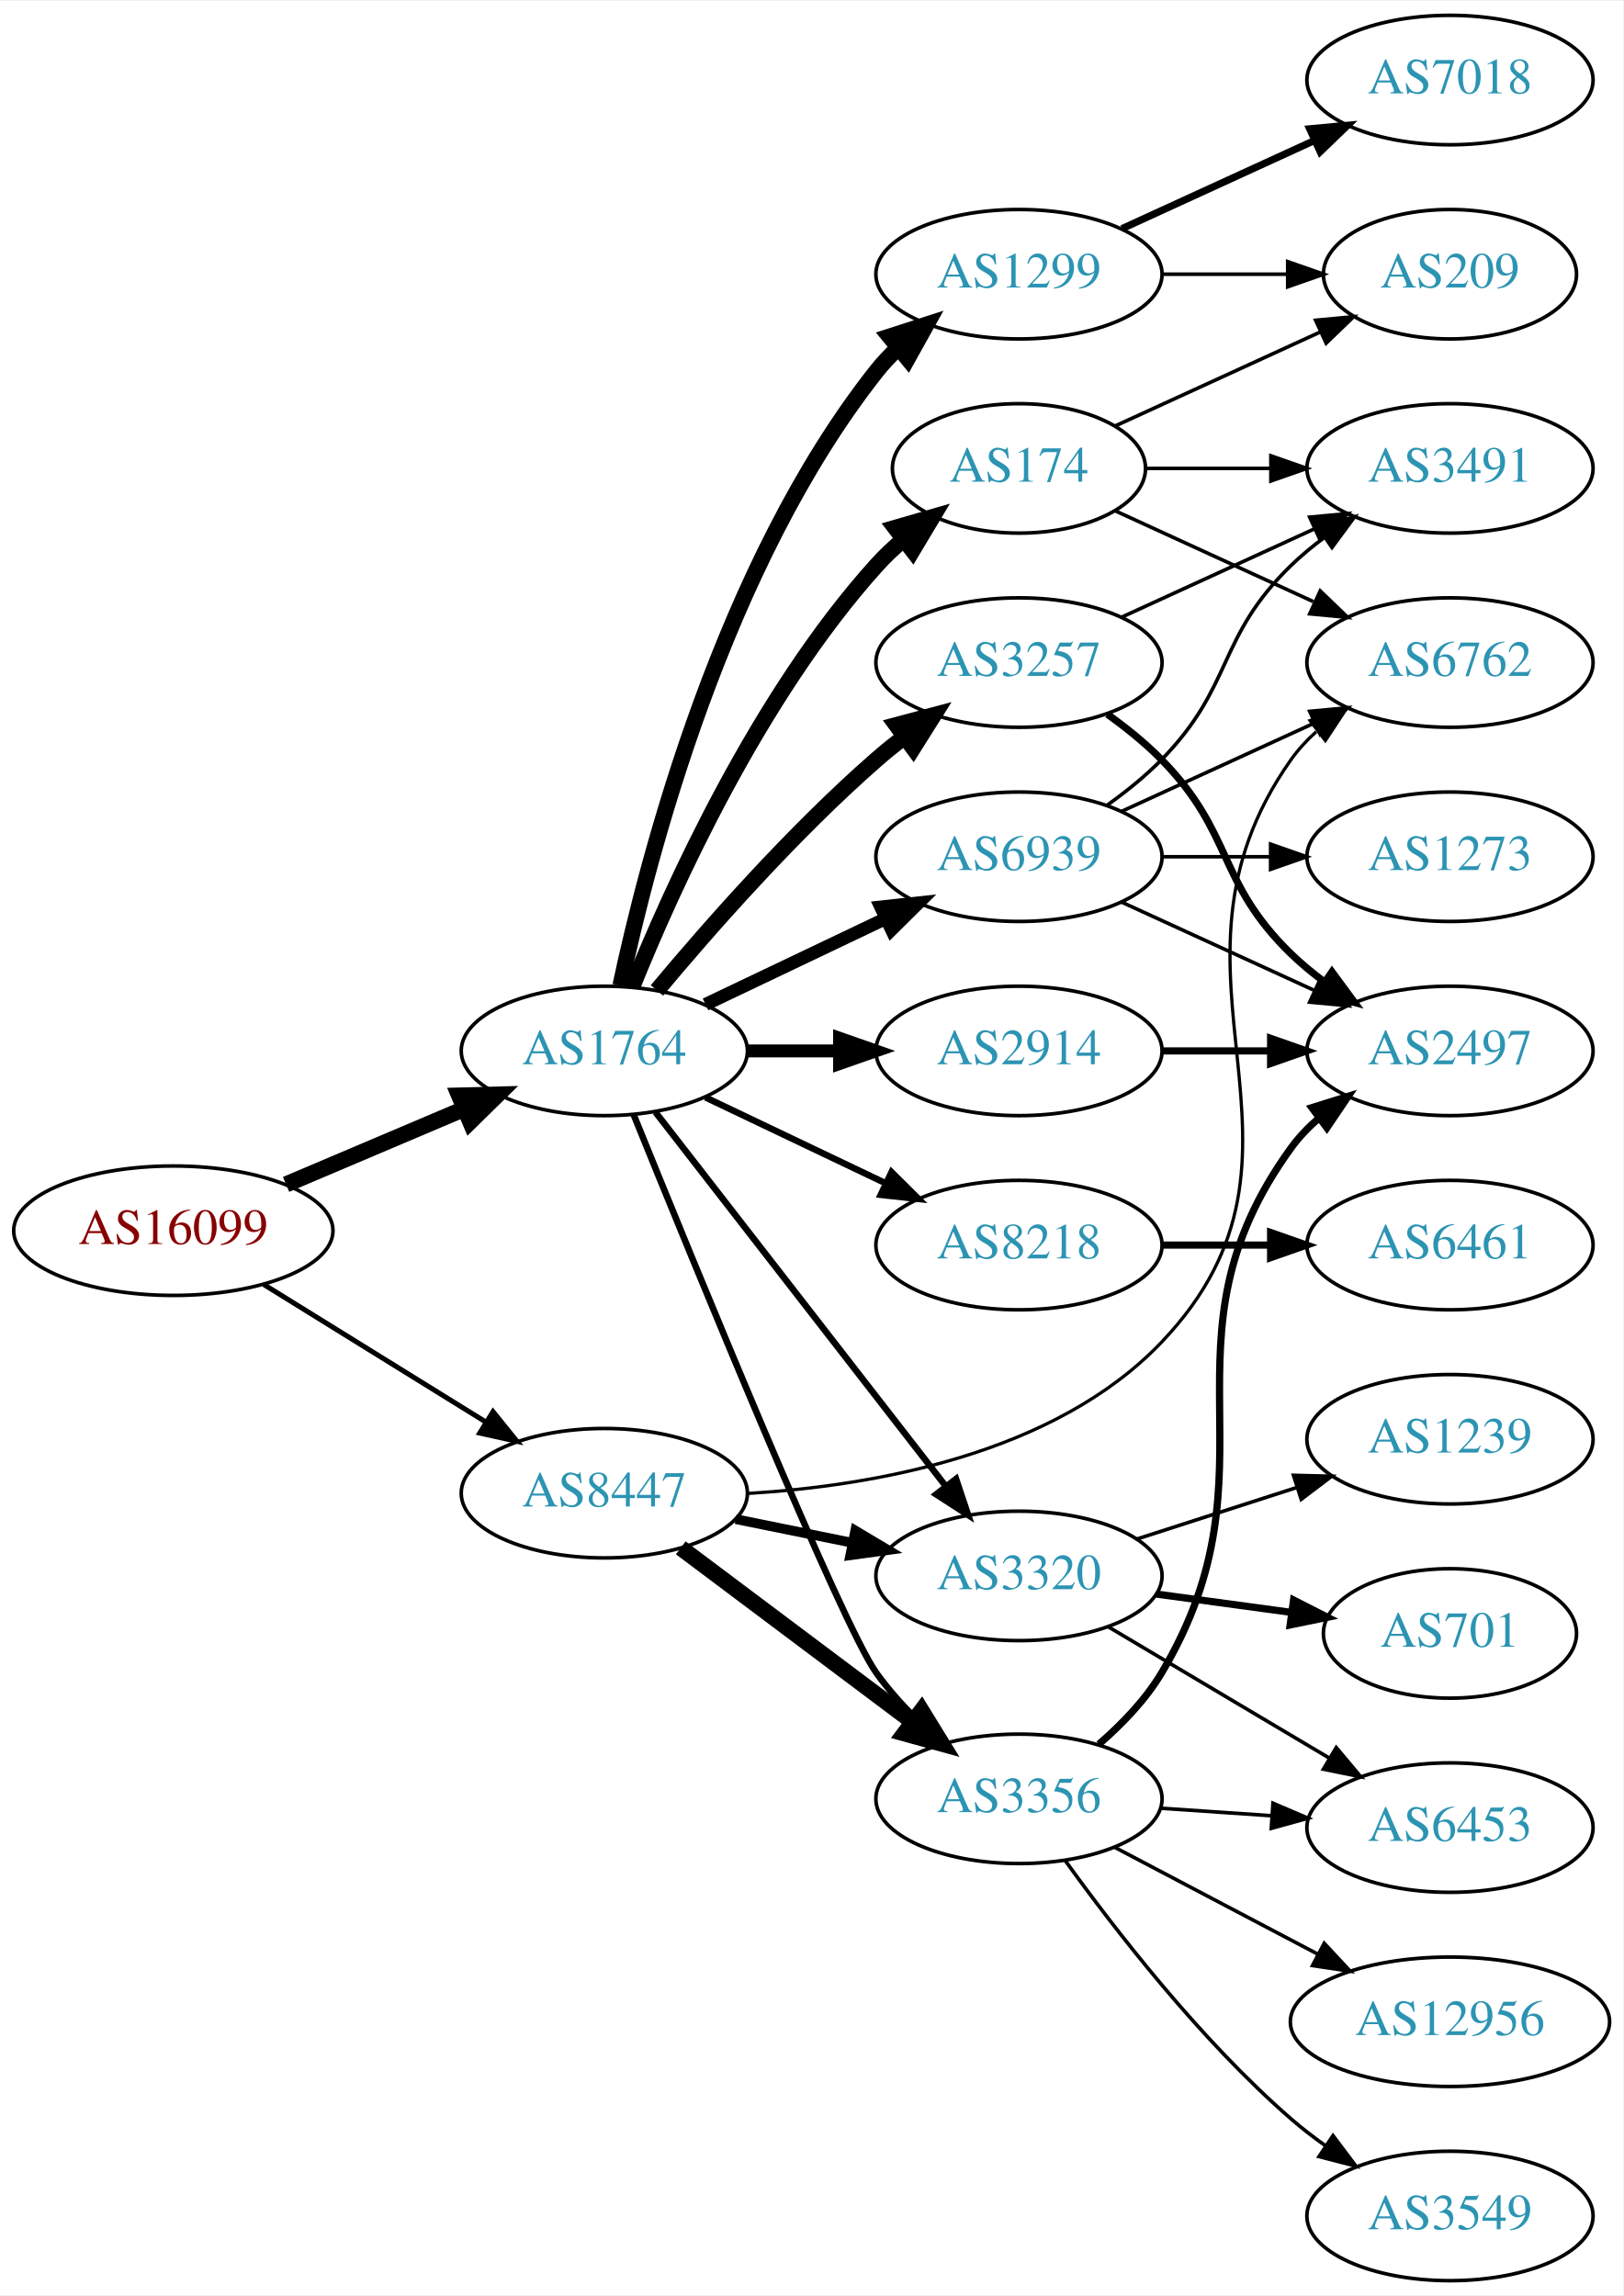
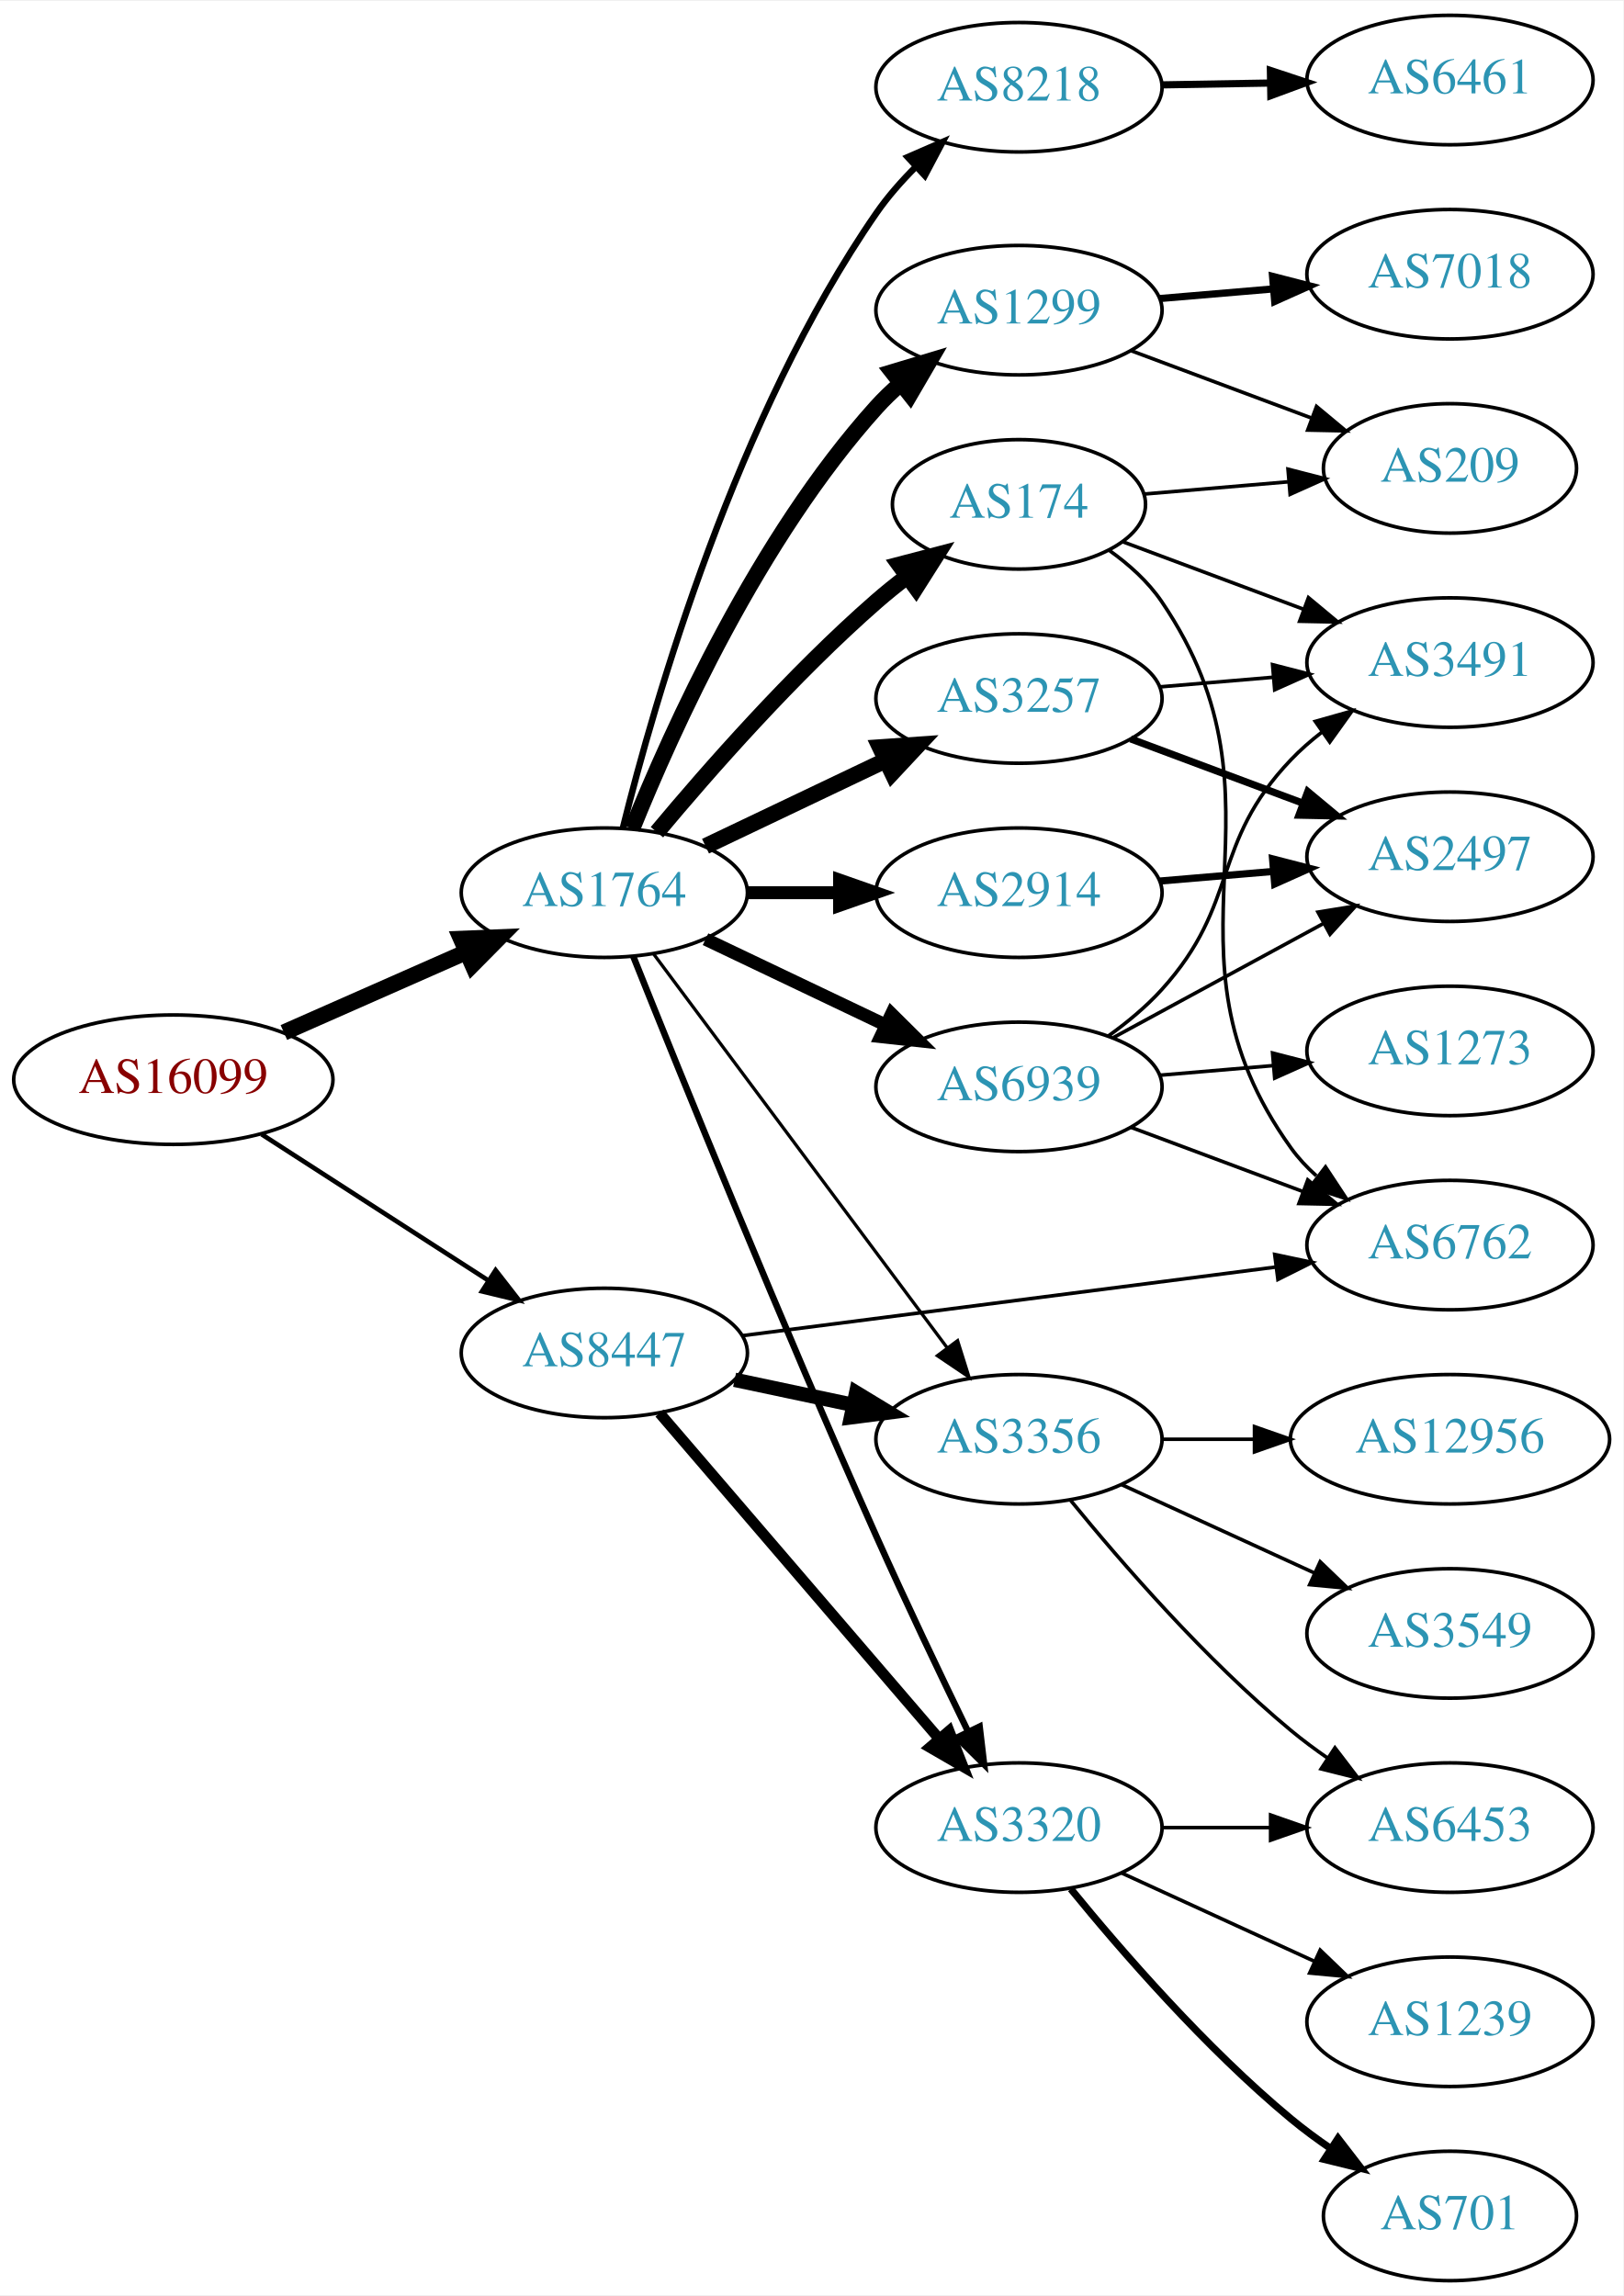
<svg xmlns="http://www.w3.org/2000/svg" xmlns:xlink="http://www.w3.org/1999/xlink" width="451pt" height="638pt" viewBox="0.00 0.00 451.37 638.00">
  <g id="graph0" class="graph" transform="scale(1 1) rotate(0) translate(4 634)">
    <polygon fill="white" stroke="none" points="-4,4 -4,-634 447.37,-634 447.37,4 -4,4" />
    <g id="node1" class="node">
      <g id="a_node1">
        <a xlink:href="/asn/16099" xlink:title="AS16099 ~ SOZVERS-NET [AT]">
-           <ellipse fill="#ffffff" stroke="black" cx="44.196" cy="-292" rx="44.393" ry="18" />
-           <text text-anchor="middle" x="44.196" y="-288.3" font-family="Times,serif" font-size="14.00" fill="#880000">AS16099</text>
+           <ellipse fill="#ffffff" stroke="black" cx="44.196" cy="-334" rx="44.393" ry="18" />
+           <text text-anchor="middle" x="44.196" y="-330.3" font-family="Times,serif" font-size="14.00" fill="#880000">AS16099</text>
        </a>
      </g>
    </g>
    <g id="node2" class="node">
      <g id="a_node2">
        <a xlink:href="/asn/1764" xlink:title="AS1764 ~ NEXTLAYER-AS [AT]">
-           <ellipse fill="#ffffff" stroke="black" cx="164.039" cy="-342" rx="39.794" ry="18" />
-           <text text-anchor="middle" x="164.039" y="-338.3" font-family="Times,serif" font-size="14.00" fill="#2c94b3">AS1764</text>
+           <ellipse fill="#ffffff" stroke="black" cx="164.039" cy="-386" rx="39.794" ry="18" />
+           <text text-anchor="middle" x="164.039" y="-382.3" font-family="Times,serif" font-size="14.00" fill="#2c94b3">AS1764</text>
        </a>
      </g>
    </g>
    <g id="edge1" class="edge">
-       <path fill="none" stroke="black" stroke-width="4.5" d="M75.543,-304.876C90.566,-311.25 108.857,-319.011 124.824,-325.786" />
-       <polygon fill="black" stroke="black" stroke-width="4.5" points="123.672,-329.574 134.416,-329.856 126.748,-322.325 123.672,-329.574" />
+       <path fill="none" stroke="black" stroke-width="4.5" d="M74.933,-347.122C90.322,-353.913 109.265,-362.271 125.637,-369.496" />
+       <polygon fill="black" stroke="black" stroke-width="4.5" points="124.196,-373.164 134.934,-373.598 127.375,-365.959 124.196,-373.164" />
    </g>
    <g id="node3" class="node">
      <g id="a_node3">
        <a xlink:href="/asn/8447" xlink:title="AS8447 ~ A1 Telekom Austria AG [AT]">
-           <ellipse fill="#ffffff" stroke="black" cx="164.039" cy="-219" rx="39.794" ry="18" />
-           <text text-anchor="middle" x="164.039" y="-215.3" font-family="Times,serif" font-size="14.00" fill="#2c94b3">AS8447</text>
+           <ellipse fill="#ffffff" stroke="black" cx="164.039" cy="-258" rx="39.794" ry="18" />
+           <text text-anchor="middle" x="164.039" y="-254.3" font-family="Times,serif" font-size="14.00" fill="#2c94b3">AS8447</text>
        </a>
      </g>
    </g>
    <g id="edge2" class="edge">
-       <path fill="none" stroke="black" stroke-width="1.397" d="M69.328,-277.051C87.196,-265.982 111.715,-250.794 131.191,-238.729" />
-       <polygon fill="black" stroke="black" stroke-width="1.397" points="133.085,-241.673 139.742,-233.431 129.398,-235.722 133.085,-241.673" />
+       <path fill="none" stroke="black" stroke-width="1.286" d="M68.76,-318.803C86.816,-307.158 111.903,-290.979 131.659,-278.238" />
+       <polygon fill="black" stroke="black" stroke-width="1.286" points="133.809,-281.016 140.316,-272.654 130.015,-275.133 133.809,-281.016" />
    </g>
    <g id="node4" class="node">
      <g id="a_node4">
-         <a xlink:href="/asn/1299" xlink:title="AS1299 ~ Telia Carrier [EU]">
-           <ellipse fill="#ffffff" stroke="black" cx="279.332" cy="-558" rx="39.794" ry="18" />
-           <text text-anchor="middle" x="279.332" y="-554.3" font-family="Times,serif" font-size="14.00" fill="#2c94b3">AS1299</text>
+         <a xlink:href="/asn/174" xlink:title="AS174 ~ Cogent Communications [US]">
+           <ellipse fill="#ffffff" stroke="black" cx="279.332" cy="-494" rx="35.194" ry="18" />
+           <text text-anchor="middle" x="279.332" y="-490.3" font-family="Times,serif" font-size="14.00" fill="#2c94b3">AS174</text>
        </a>
      </g>
    </g>
    <g id="edge3" class="edge">
-       <path fill="none" stroke="black" stroke-width="4.5" d="M168.529,-360.16C176.16,-396.03 197.152,-477.155 239.685,-531 241.493,-533.288 243.545,-535.462 245.74,-537.51" />
-       <polygon fill="black" stroke="black" stroke-width="4.5" points="243.373,-540.661 253.6,-543.966 248.372,-534.576 243.373,-540.661" />
+       <path fill="none" stroke="black" stroke-width="4.5" d="M178.669,-402.817C192.951,-419.929 216.498,-446.745 239.685,-467 242.355,-469.332 245.228,-471.648 248.158,-473.886" />
+       <polygon fill="black" stroke="black" stroke-width="4.5" points="246.051,-477.223 256.449,-479.939 250.694,-470.862 246.051,-477.223" />
    </g>
    <g id="node5" class="node">
      <g id="a_node5">
-         <a xlink:href="/asn/174" xlink:title="AS174 ~ Cogent Communications [US]">
-           <ellipse fill="#ffffff" stroke="black" cx="279.332" cy="-504" rx="35.194" ry="18" />
-           <text text-anchor="middle" x="279.332" y="-500.3" font-family="Times,serif" font-size="14.00" fill="#2c94b3">AS174</text>
+         <a xlink:href="/asn/2914" xlink:title="AS2914 ~ NTT America, Inc. [US]">
+           <ellipse fill="#ffffff" stroke="black" cx="279.332" cy="-386" rx="39.794" ry="18" />
+           <text text-anchor="middle" x="279.332" y="-382.3" font-family="Times,serif" font-size="14.00" fill="#2c94b3">AS2914</text>
        </a>
      </g>
    </g>
    <g id="edge4" class="edge">
-       <path fill="none" stroke="black" stroke-width="4.5" d="M171.786,-359.787C182.837,-387.243 206.891,-440.578 239.685,-477 242.001,-479.572 244.606,-482.03 247.341,-484.343" />
-       <polygon fill="black" stroke="black" stroke-width="4.5" points="244.94,-487.464 255.264,-490.448 249.746,-481.226 244.94,-487.464" />
+       <path fill="none" stroke="black" stroke-width="3.6" d="M203.711,-386C211.914,-386 220.678,-386 229.21,-386" />
+       <polygon fill="black" stroke="black" stroke-width="3.6" points="229.449,-389.5 239.449,-386 229.449,-382.5 229.449,-389.5" />
    </g>
    <g id="node6" class="node">
      <g id="a_node6">
-         <a xlink:href="/asn/3257" xlink:title="AS3257 ~ GTT [DE]">
-           <ellipse fill="#ffffff" stroke="black" cx="279.332" cy="-450" rx="39.794" ry="18" />
-           <text text-anchor="middle" x="279.332" y="-446.3" font-family="Times,serif" font-size="14.00" fill="#2c94b3">AS3257</text>
+         <a xlink:href="/asn/8218" xlink:title="AS8218 ~ legacy Neotelecoms [FR]">
+           <ellipse fill="#ffffff" stroke="black" cx="279.332" cy="-610" rx="39.794" ry="18" />
+           <text text-anchor="middle" x="279.332" y="-606.3" font-family="Times,serif" font-size="14.00" fill="#2c94b3">AS8218</text>
        </a>
      </g>
    </g>
    <g id="edge5" class="edge">
-       <path fill="none" stroke="black" stroke-width="4.5" d="M178.669,-358.817C192.951,-375.929 216.498,-402.745 239.685,-423 242.151,-425.154 244.789,-427.294 247.487,-429.372" />
-       <polygon fill="black" stroke="black" stroke-width="4.5" points="245.252,-432.616 255.641,-435.37 249.919,-426.273 245.252,-432.616" />
+       <path fill="none" stroke="black" stroke-width="1.8" d="M169.198,-403.986C177.948,-439.204 200.73,-518.727 239.685,-575 242.841,-579.559 246.699,-583.939 250.742,-587.967" />
+       <polygon fill="black" stroke="black" stroke-width="1.8" points="248.396,-590.564 258.109,-594.795 253.155,-585.43 248.396,-590.564" />
    </g>
    <g id="node7" class="node">
      <g id="a_node7">
-         <a xlink:href="/asn/2914" xlink:title="AS2914 ~ NTT America, Inc. [US]">
-           <ellipse fill="#ffffff" stroke="black" cx="279.332" cy="-342" rx="39.794" ry="18" />
-           <text text-anchor="middle" x="279.332" y="-338.3" font-family="Times,serif" font-size="14.00" fill="#2c94b3">AS2914</text>
+         <a xlink:href="/asn/3257" xlink:title="AS3257 ~ GTT [DE]">
+           <ellipse fill="#ffffff" stroke="black" cx="279.332" cy="-440" rx="39.794" ry="18" />
+           <text text-anchor="middle" x="279.332" y="-436.3" font-family="Times,serif" font-size="14.00" fill="#2c94b3">AS3257</text>
        </a>
      </g>
    </g>
    <g id="edge6" class="edge">
-       <path fill="none" stroke="black" stroke-width="3.6" d="M203.711,-342C211.914,-342 220.678,-342 229.21,-342" />
-       <polygon fill="black" stroke="black" stroke-width="3.6" points="229.449,-345.5 239.449,-342 229.449,-338.5 229.449,-345.5" />
+       <path fill="none" stroke="black" stroke-width="4.5" d="M192.175,-398.934C207.169,-406.081 225.99,-415.052 242.213,-422.785" />
+       <polygon fill="black" stroke="black" stroke-width="4.5" points="240.695,-426.423 251.417,-427.171 244.084,-419.314 240.695,-426.423" />
    </g>
    <g id="node8" class="node">
      <g id="a_node8">
-         <a xlink:href="/asn/8218" xlink:title="AS8218 ~ legacy Neotelecoms [FR]">
-           <ellipse fill="#ffffff" stroke="black" cx="279.332" cy="-288" rx="39.794" ry="18" />
-           <text text-anchor="middle" x="279.332" y="-284.3" font-family="Times,serif" font-size="14.00" fill="#2c94b3">AS8218</text>
+         <a xlink:href="/asn/1299" xlink:title="AS1299 ~ Telia Carrier [EU]">
+           <ellipse fill="#ffffff" stroke="black" cx="279.332" cy="-548" rx="39.794" ry="18" />
+           <text text-anchor="middle" x="279.332" y="-544.3" font-family="Times,serif" font-size="14.00" fill="#2c94b3">AS1299</text>
        </a>
      </g>
    </g>
    <g id="edge7" class="edge">
-       <path fill="none" stroke="black" stroke-width="1.8" d="M192.175,-329.066C207.169,-321.919 225.99,-312.948 242.213,-305.215" />
-       <polygon fill="black" stroke="black" stroke-width="1.8" points="243.895,-308.291 251.417,-300.829 240.884,-301.972 243.895,-308.291" />
+       <path fill="none" stroke="black" stroke-width="4.5" d="M171.786,-403.787C182.837,-431.243 206.891,-484.578 239.685,-521 241.688,-523.224 243.906,-525.363 246.239,-527.397" />
+       <polygon fill="black" stroke="black" stroke-width="4.5" points="244.166,-530.777 254.458,-533.873 249.04,-524.591 244.166,-530.777" />
    </g>
    <g id="node9" class="node">
      <g id="a_node9">
-         <a xlink:href="/asn/3320" xlink:title="AS3320 ~ DTAG [DE]">
-           <ellipse fill="#ffffff" stroke="black" cx="279.332" cy="-196" rx="39.794" ry="18" />
-           <text text-anchor="middle" x="279.332" y="-192.3" font-family="Times,serif" font-size="14.00" fill="#2c94b3">AS3320</text>
+         <a xlink:href="/asn/3356" xlink:title="AS3356 ~ Level 3 Parent, LLC [US]">
+           <ellipse fill="#ffffff" stroke="black" cx="279.332" cy="-234" rx="39.794" ry="18" />
+           <text text-anchor="middle" x="279.332" y="-230.3" font-family="Times,serif" font-size="14.00" fill="#2c94b3">AS3356</text>
        </a>
      </g>
    </g>
    <g id="edge8" class="edge">
-       <path fill="none" stroke="black" stroke-width="1.8" d="M178.257,-324.966C198.126,-299.361 235.81,-250.798 258.838,-221.121" />
-       <polygon fill="black" stroke="black" stroke-width="1.8" points="261.832,-222.971 265.198,-212.925 256.302,-218.68 261.832,-222.971" />
+       <path fill="none" stroke="black" stroke-width="0.9" d="M177.815,-368.859C197.703,-342.175 236.184,-290.548 259.334,-259.489" />
+       <polygon fill="black" stroke="black" stroke-width="0.9" points="262.259,-261.421 265.429,-251.311 256.646,-257.238 262.259,-261.421" />
    </g>
    <g id="node10" class="node">
      <g id="a_node10">
-         <a xlink:href="/asn/3356" xlink:title="AS3356 ~ Level 3 Parent, LLC [US]">
-           <ellipse fill="#ffffff" stroke="black" cx="279.332" cy="-134" rx="39.794" ry="18" />
-           <text text-anchor="middle" x="279.332" y="-130.3" font-family="Times,serif" font-size="14.00" fill="#2c94b3">AS3356</text>
+         <a xlink:href="/asn/6939" xlink:title="AS6939 ~ Hurricane Electric LLC [US]">
+           <ellipse fill="#ffffff" stroke="black" cx="279.332" cy="-332" rx="39.794" ry="18" />
+           <text text-anchor="middle" x="279.332" y="-328.3" font-family="Times,serif" font-size="14.00" fill="#2c94b3">AS6939</text>
        </a>
      </g>
    </g>
    <g id="edge9" class="edge">
-       <path fill="none" stroke="black" stroke-width="1.8" d="M172.194,-324.256C188.95,-282.876 230.048,-182.467 239.685,-169 242.912,-164.491 246.806,-160.136 250.865,-156.12" />
-       <polygon fill="black" stroke="black" stroke-width="1.8" points="253.277,-158.657 258.239,-149.296 248.522,-153.519 253.277,-158.657" />
+       <path fill="none" stroke="black" stroke-width="3.6" d="M192.175,-373.066C207.169,-365.919 225.99,-356.948 242.213,-349.215" />
+       <polygon fill="black" stroke="black" stroke-width="3.6" points="243.895,-352.291 251.417,-344.829 240.884,-345.972 243.895,-352.291" />
    </g>
    <g id="node11" class="node">
      <g id="a_node11">
-         <a xlink:href="/asn/6939" xlink:title="AS6939 ~ Hurricane Electric LLC [US]">
-           <ellipse fill="#ffffff" stroke="black" cx="279.332" cy="-396" rx="39.794" ry="18" />
-           <text text-anchor="middle" x="279.332" y="-392.3" font-family="Times,serif" font-size="14.00" fill="#2c94b3">AS6939</text>
+         <a xlink:href="/asn/3320" xlink:title="AS3320 ~ DTAG [DE]">
+           <ellipse fill="#ffffff" stroke="black" cx="279.332" cy="-126" rx="39.794" ry="18" />
+           <text text-anchor="middle" x="279.332" y="-122.3" font-family="Times,serif" font-size="14.00" fill="#2c94b3">AS3320</text>
        </a>
      </g>
    </g>
    <g id="edge10" class="edge">
-       <path fill="none" stroke="black" stroke-width="3.6" d="M192.175,-354.934C207.169,-362.081 225.99,-371.052 242.213,-378.785" />
-       <polygon fill="black" stroke="black" stroke-width="3.6" points="240.884,-382.028 251.417,-383.171 243.895,-375.709 240.884,-382.028" />
+       <path fill="none" stroke="black" stroke-width="1.8" d="M172.06,-368.344C184.962,-336.089 213.523,-265.564 239.685,-207 247.843,-188.739 257.536,-168.427 265.174,-152.711" />
+       <polygon fill="black" stroke="black" stroke-width="1.8" points="268.39,-154.101 269.632,-143.579 262.099,-151.03 268.39,-154.101" />
+     </g>
+     <g id="edge20" class="edge">
+       <path fill="none" stroke="black" stroke-width="4" d="M200.264,-250.538C210.708,-248.325 222.291,-245.872 233.268,-243.546" />
+       <polygon fill="black" stroke="black" stroke-width="4" points="234.07,-246.954 243.128,-241.458 232.62,-240.106 234.07,-246.954" />
    </g>
    <g id="edge21" class="edge">
-       <path fill="none" stroke="black" stroke-width="2.7" d="M200.574,-211.786C210.803,-209.709 222.104,-207.415 232.846,-205.234" />
-       <polygon fill="black" stroke="black" stroke-width="2.7" points="233.818,-208.608 242.922,-203.189 232.425,-201.748 233.818,-208.608" />
-     </g>
-     <g id="edge20" class="edge">
-       <path fill="none" stroke="black" stroke-width="4.5" d="M185.293,-203.804C203.226,-190.35 229.596,-170.565 249.687,-155.491" />
-       <polygon fill="black" stroke="black" stroke-width="4.5" points="252.235,-158.502 257.87,-149.351 247.508,-152.203 252.235,-158.502" />
+       <path fill="none" stroke="black" stroke-width="3" d="M179.387,-241.282C199.029,-218.397 234.433,-177.147 257.135,-150.696" />
+       <polygon fill="black" stroke="black" stroke-width="3" points="259.885,-152.867 263.742,-142.999 254.573,-148.308 259.885,-152.867" />
+     </g>
+     <g id="node17" class="node">
+       <g id="a_node17">
+         <a xlink:href="/asn/6762" xlink:title="AS6762 ~ TELECOM ITALIA SPARKLE S.p.A. [IT]">
+           <ellipse fill="#ffffff" stroke="black" cx="399.174" cy="-288" rx="39.794" ry="18" />
+           <text text-anchor="middle" x="399.174" y="-284.3" font-family="Times,serif" font-size="14.00" fill="#2c94b3">AS6762</text>
+         </a>
+       </g>
+     </g>
+     <g id="edge22" class="edge">
+       <path fill="none" stroke="black" d="M202.496,-262.82C242.773,-268.003 306.907,-276.256 350.694,-281.89" />
+       <polygon fill="black" stroke="black" points="350.445,-285.387 360.81,-283.192 351.338,-278.444 350.445,-285.387" />
    </g>
    <g id="node14" class="node">
      <g id="a_node14">
-         <a xlink:href="/asn/6762" xlink:title="AS6762 ~ TELECOM ITALIA SPARKLE S.p.A. [IT]">
+         <a xlink:href="/asn/3491" xlink:title="AS3491 ~ PCCW Global, Inc. [US]">
          <ellipse fill="#ffffff" stroke="black" cx="399.174" cy="-450" rx="39.794" ry="18" />
-           <text text-anchor="middle" x="399.174" y="-446.3" font-family="Times,serif" font-size="14.00" fill="#2c94b3">AS6762</text>
-         </a>
-       </g>
-     </g>
-     <g id="edge22" class="edge">
-       <path fill="none" stroke="black" stroke-width="0.9" d="M203.842,-218.921C238.841,-221.024 289.253,-229.822 318.978,-261 369.874,-314.382 312.399,-362.775 354.978,-423 356.969,-425.816 359.356,-428.401 361.972,-430.76" />
-       <polygon fill="black" stroke="black" stroke-width="0.9" points="360.271,-433.865 370.34,-437.162 364.525,-428.306 360.271,-433.865" />
+           <text text-anchor="middle" x="399.174" y="-446.3" font-family="Times,serif" font-size="14.00" fill="#2c94b3">AS3491</text>
+         </a>
+       </g>
+     </g>
+     <g id="edge17" class="edge">
+       <path fill="none" stroke="black" d="M308.259,-483.573C323.279,-477.964 342.056,-470.953 358.561,-464.791" />
+       <polygon fill="black" stroke="black" points="359.826,-468.054 367.97,-461.278 357.378,-461.497 359.826,-468.054" />
+     </g>
+     <g id="node16" class="node">
+       <g id="a_node16">
+         <a xlink:href="/asn/209" xlink:title="AS209 ~ CenturyLink Communications, LLC [US]">
+           <ellipse fill="#ffffff" stroke="black" cx="399.174" cy="-504" rx="35.194" ry="18" />
+           <text text-anchor="middle" x="399.174" y="-500.3" font-family="Times,serif" font-size="14.00" fill="#2c94b3">AS209</text>
+         </a>
+       </g>
+     </g>
+     <g id="edge18" class="edge">
+       <path fill="none" stroke="black" d="M314.101,-496.866C326.551,-497.922 340.846,-499.135 354.075,-500.258" />
+       <polygon fill="black" stroke="black" points="354.14,-503.776 364.4,-501.134 354.732,-496.801 354.14,-503.776" />
+     </g>
+     <g id="edge19" class="edge">
+       <path fill="none" stroke="black" d="M304.396,-481.23C309.886,-477.317 315.206,-472.551 318.978,-467 357.993,-409.575 314.507,-371.408 354.978,-315 356.989,-312.198 359.389,-309.622 362.014,-307.27" />
+       <polygon fill="black" stroke="black" points="364.567,-309.725 370.397,-300.879 360.323,-304.159 364.567,-309.725" />
+     </g>
+     <g id="node12" class="node">
+       <g id="a_node12">
+         <a xlink:href="/asn/2497" xlink:title="AS2497 ~ Internet Initiative Japan Inc. [JP]">
+           <ellipse fill="#ffffff" stroke="black" cx="399.174" cy="-396" rx="39.794" ry="18" />
+           <text text-anchor="middle" x="399.174" y="-392.3" font-family="Times,serif" font-size="14.00" fill="#2c94b3">AS2497</text>
+         </a>
+       </g>
+     </g>
+     <g id="edge11" class="edge">
+       <path fill="none" stroke="black" stroke-width="2" d="M318.592,-389.247C328.572,-390.094 339.457,-391.017 349.883,-391.902" />
+       <polygon fill="black" stroke="black" stroke-width="2" points="349.846,-395.411 360.106,-392.77 350.438,-388.436 349.846,-395.411" />
    </g>
    <g id="node13" class="node">
      <g id="a_node13">
-         <a xlink:href="/asn/209" xlink:title="AS209 ~ CenturyLink Communications, LLC [US]">
-           <ellipse fill="#ffffff" stroke="black" cx="399.174" cy="-558" rx="35.194" ry="18" />
-           <text text-anchor="middle" x="399.174" y="-554.3" font-family="Times,serif" font-size="14.00" fill="#2c94b3">AS209</text>
-         </a>
-       </g>
-     </g>
-     <g id="edge16" class="edge">
-       <path fill="none" stroke="black" d="M319.244,-558C330.331,-558 342.491,-558 353.873,-558" />
-       <polygon fill="black" stroke="black" points="354.055,-561.5 364.055,-558 354.055,-554.5 354.055,-561.5" />
-     </g>
-     <g id="node16" class="node">
-       <g id="a_node16">
-         <a xlink:href="/asn/7018" xlink:title="AS7018 ~ AT&amp;T Services, Inc. [US]">
+         <a xlink:href="/asn/6461" xlink:title="AS6461 ~ Zayo Bandwidth [US]">
          <ellipse fill="#ffffff" stroke="black" cx="399.174" cy="-612" rx="39.794" ry="18" />
-           <text text-anchor="middle" x="399.174" y="-608.3" font-family="Times,serif" font-size="14.00" fill="#2c94b3">AS7018</text>
-         </a>
-       </g>
-     </g>
-     <g id="edge15" class="edge">
-       <path fill="none" stroke="black" stroke-width="2" d="M307.96,-570.661C323.917,-577.973 344.188,-587.261 361.471,-595.181" />
-       <polygon fill="black" stroke="black" stroke-width="2" points="360.169,-598.435 370.718,-599.419 363.085,-592.071 360.169,-598.435" />
-     </g>
-     <g id="node12" class="node">
-       <g id="a_node12">
-         <a xlink:href="/asn/3491" xlink:title="AS3491 ~ PCCW Global, Inc. [US]">
-           <ellipse fill="#ffffff" stroke="black" cx="399.174" cy="-504" rx="39.794" ry="18" />
-           <text text-anchor="middle" x="399.174" y="-500.3" font-family="Times,serif" font-size="14.00" fill="#2c94b3">AS3491</text>
-         </a>
-       </g>
-     </g>
-     <g id="edge11" class="edge">
-       <path fill="none" stroke="black" d="M314.733,-504C325.557,-504 337.725,-504 349.352,-504" />
-       <polygon fill="black" stroke="black" points="349.383,-507.5 359.383,-504 349.383,-500.5 349.383,-507.5" />
+           <text text-anchor="middle" x="399.174" y="-608.3" font-family="Times,serif" font-size="14.00" fill="#2c94b3">AS6461</text>
+         </a>
+       </g>
    </g>
    <g id="edge12" class="edge">
-       <path fill="none" stroke="black" d="M306.193,-515.851C322.924,-523.518 344.914,-533.594 363.198,-541.972" />
-       <polygon fill="black" stroke="black" points="361.824,-545.193 372.373,-546.177 364.741,-538.829 361.824,-545.193" />
+       <path fill="none" stroke="black" stroke-width="2" d="M319.244,-610.66C328.798,-610.823 339.147,-610.998 349.11,-611.167" />
+       <polygon fill="black" stroke="black" stroke-width="2" points="349.244,-614.67 359.302,-611.34 349.363,-607.671 349.244,-614.67" />
    </g>
    <g id="edge13" class="edge">
-       <path fill="none" stroke="black" d="M306.193,-492.149C322.313,-484.762 343.316,-475.138 361.181,-466.952" />
-       <polygon fill="black" stroke="black" points="363.099,-469.923 370.732,-462.575 360.183,-463.559 363.099,-469.923" />
-     </g>
-     <g id="edge17" class="edge">
-       <path fill="none" stroke="black" d="M307.96,-462.661C323.917,-469.973 344.188,-479.261 361.471,-487.181" />
-       <polygon fill="black" stroke="black" points="360.169,-490.435 370.718,-491.419 363.085,-484.071 360.169,-490.435" />
+       <path fill="none" stroke="black" stroke-width="2" d="M310.373,-428.783C324.943,-423.343 342.642,-416.735 358.322,-410.88" />
+       <polygon fill="black" stroke="black" stroke-width="2" points="359.634,-414.126 367.778,-407.349 357.185,-407.569 359.634,-414.126" />
+     </g>
+     <g id="edge14" class="edge">
+       <path fill="none" stroke="black" d="M318.592,-443.247C328.572,-444.094 339.457,-445.017 349.883,-445.902" />
+       <polygon fill="black" stroke="black" points="349.846,-449.411 360.106,-446.77 350.438,-442.436 349.846,-449.411" />
    </g>
    <g id="node15" class="node">
      <g id="a_node15">
-         <a xlink:href="/asn/2497" xlink:title="AS2497 ~ Internet Initiative Japan Inc. [JP]">
-           <ellipse fill="#ffffff" stroke="black" cx="399.174" cy="-342" rx="39.794" ry="18" />
-           <text text-anchor="middle" x="399.174" y="-338.3" font-family="Times,serif" font-size="14.00" fill="#2c94b3">AS2497</text>
-         </a>
-       </g>
-     </g>
-     <g id="edge18" class="edge">
-       <path fill="none" stroke="black" stroke-width="2" d="M303.926,-435.611C309.182,-431.852 314.513,-427.563 318.978,-423 339.151,-402.383 334.285,-389.094 354.978,-369 357.823,-366.237 360.997,-363.614 364.297,-361.166" />
-       <polygon fill="black" stroke="black" stroke-width="2" points="366.363,-363.994 372.645,-355.462 362.414,-358.214 366.363,-363.994" />
-     </g>
-     <g id="edge14" class="edge">
-       <path fill="none" stroke="black" stroke-width="2" d="M319.244,-342C328.798,-342 339.147,-342 349.11,-342" />
-       <polygon fill="black" stroke="black" stroke-width="2" points="349.302,-345.5 359.302,-342 349.302,-338.5 349.302,-345.5" />
-     </g>
-     <g id="node17" class="node">
-       <g id="a_node17">
-         <a xlink:href="/asn/6461" xlink:title="AS6461 ~ Zayo Bandwidth [US]">
-           <ellipse fill="#ffffff" stroke="black" cx="399.174" cy="-288" rx="39.794" ry="18" />
-           <text text-anchor="middle" x="399.174" y="-284.3" font-family="Times,serif" font-size="14.00" fill="#2c94b3">AS6461</text>
-         </a>
-       </g>
-     </g>
-     <g id="edge19" class="edge">
-       <path fill="none" stroke="black" stroke-width="2" d="M319.244,-288C328.798,-288 339.147,-288 349.11,-288" />
-       <polygon fill="black" stroke="black" stroke-width="2" points="349.302,-291.5 359.302,-288 349.302,-284.5 349.302,-291.5" />
+         <a xlink:href="/asn/7018" xlink:title="AS7018 ~ AT&amp;T Services, Inc. [US]">
+           <ellipse fill="#ffffff" stroke="black" cx="399.174" cy="-558" rx="39.794" ry="18" />
+           <text text-anchor="middle" x="399.174" y="-554.3" font-family="Times,serif" font-size="14.00" fill="#2c94b3">AS7018</text>
+         </a>
+       </g>
+     </g>
+     <g id="edge15" class="edge">
+       <path fill="none" stroke="black" stroke-width="2" d="M318.592,-551.247C328.572,-552.094 339.457,-553.017 349.883,-553.902" />
+       <polygon fill="black" stroke="black" stroke-width="2" points="349.846,-557.411 360.106,-554.77 350.438,-550.436 349.846,-557.411" />
+     </g>
+     <g id="edge16" class="edge">
+       <path fill="none" stroke="black" d="M310.373,-536.783C325.62,-531.09 344.295,-524.117 360.496,-518.068" />
+       <polygon fill="black" stroke="black" points="362.067,-521.218 370.211,-514.441 359.618,-514.66 362.067,-521.218" />
    </g>
    <g id="node18" class="node">
      <g id="a_node18">
-         <a xlink:href="/asn/1239" xlink:title="AS1239 ~ Sprint [US]">
-           <ellipse fill="#ffffff" stroke="black" cx="399.174" cy="-234" rx="39.794" ry="18" />
-           <text text-anchor="middle" x="399.174" y="-230.3" font-family="Times,serif" font-size="14.00" fill="#2c94b3">AS1239</text>
-         </a>
-       </g>
-     </g>
-     <g id="edge23" class="edge">
-       <path fill="none" stroke="black" d="M312.221,-206.283C325.846,-210.677 341.932,-215.864 356.481,-220.555" />
-       <polygon fill="black" stroke="black" points="355.667,-223.97 366.259,-223.708 357.816,-217.308 355.667,-223.97" />
-     </g>
-     <g id="node19" class="node">
-       <g id="a_node19">
-         <a xlink:href="/asn/701" xlink:title="AS701 ~ UUNET [US]">
-           <ellipse fill="#ffffff" stroke="black" cx="399.174" cy="-180" rx="35.194" ry="18" />
-           <text text-anchor="middle" x="399.174" y="-176.3" font-family="Times,serif" font-size="14.00" fill="#2c94b3">AS701</text>
-         </a>
-       </g>
-     </g>
-     <g id="edge24" class="edge">
-       <path fill="none" stroke="black" stroke-width="2" d="M317.618,-190.938C329.523,-189.321 342.798,-187.519 355.081,-185.851" />
-       <polygon fill="black" stroke="black" stroke-width="2" points="355.675,-189.302 365.113,-184.489 354.733,-182.366 355.675,-189.302" />
-     </g>
-     <g id="node20" class="node">
-       <g id="a_node20">
        <a xlink:href="/asn/6453" xlink:title="AS6453 ~ TATA COMMUNICATIONS (AMERICA) INC [US]">
          <ellipse fill="#ffffff" stroke="black" cx="399.174" cy="-126" rx="39.794" ry="18" />
          <text text-anchor="middle" x="399.174" y="-122.3" font-family="Times,serif" font-size="14.00" fill="#2c94b3">AS6453</text>
        </a>
      </g>
    </g>
+     <g id="edge23" class="edge">
+       <path fill="none" stroke="black" d="M293.751,-216.935C307.865,-199.625 331.28,-172.655 354.978,-153 358.194,-150.332 361.695,-147.73 365.265,-145.259" />
+       <polygon fill="black" stroke="black" points="367.189,-148.183 373.622,-139.764 363.343,-142.334 367.189,-148.183" />
+     </g>
+     <g id="node19" class="node">
+       <g id="a_node19">
+         <a xlink:href="/asn/12956" xlink:title="AS12956 ~ TELXIUS [ES]">
+           <ellipse fill="#ffffff" stroke="black" cx="399.174" cy="-234" rx="44.393" ry="18" />
+           <text text-anchor="middle" x="399.174" y="-230.3" font-family="Times,serif" font-size="14.00" fill="#2c94b3">AS12956</text>
+         </a>
+       </g>
+     </g>
+     <g id="edge24" class="edge">
+       <path fill="none" stroke="black" d="M319.244,-234C327.347,-234 336.022,-234 344.548,-234" />
+       <polygon fill="black" stroke="black" points="344.826,-237.5 354.826,-234 344.826,-230.5 344.826,-237.5" />
+     </g>
+     <g id="node20" class="node">
+       <g id="a_node20">
+         <a xlink:href="/asn/3549" xlink:title="AS3549 ~ Level 3 Parent, LLC [US]">
+           <ellipse fill="#ffffff" stroke="black" cx="399.174" cy="-180" rx="39.794" ry="18" />
+           <text text-anchor="middle" x="399.174" y="-176.3" font-family="Times,serif" font-size="14.00" fill="#2c94b3">AS3549</text>
+         </a>
+       </g>
+     </g>
    <g id="edge25" class="edge">
-       <path fill="none" stroke="black" d="M304.179,-181.834C321.829,-171.35 346.08,-156.944 365.529,-145.392" />
-       <polygon fill="black" stroke="black" points="367.552,-148.261 374.362,-140.144 363.977,-142.242 367.552,-148.261" />
-     </g>
-     <g id="edge28" class="edge">
-       <path fill="none" stroke="black" stroke-width="2" d="M301.529,-149.182C307.974,-154.752 314.523,-161.539 318.978,-169 353.242,-226.381 315.769,-260.878 354.978,-315 357.183,-318.044 359.847,-320.821 362.756,-323.337" />
-       <polygon fill="black" stroke="black" stroke-width="2" points="360.771,-326.222 370.882,-329.386 364.951,-320.608 360.771,-326.222" />
-     </g>
-     <g id="edge27" class="edge">
-       <path fill="none" stroke="black" d="M318.592,-131.403C328.471,-130.732 339.237,-130.001 349.567,-129.3" />
-       <polygon fill="black" stroke="black" points="349.963,-132.781 359.703,-128.612 349.489,-125.797 349.963,-132.781" />
-     </g>
-     <g id="node21" class="node">
-       <g id="a_node21">
-         <a xlink:href="/asn/12956" xlink:title="AS12956 ~ TELXIUS [ES]">
-           <ellipse fill="#ffffff" stroke="black" cx="399.174" cy="-72" rx="44.393" ry="18" />
-           <text text-anchor="middle" x="399.174" y="-68.3" font-family="Times,serif" font-size="14.00" fill="#2c94b3">AS12956</text>
-         </a>
-       </g>
-     </g>
-     <g id="edge26" class="edge">
-       <path fill="none" stroke="black" d="M305.902,-120.547C322.464,-111.833 344.267,-100.362 362.521,-90.758" />
-       <polygon fill="black" stroke="black" points="364.207,-93.826 371.427,-86.072 360.947,-87.631 364.207,-93.826" />
-     </g>
-     <g id="node22" class="node">
-       <g id="a_node22">
-         <a xlink:href="/asn/3549" xlink:title="AS3549 ~ Level 3 Parent, LLC [US]">
-           <ellipse fill="#ffffff" stroke="black" cx="399.174" cy="-18" rx="39.794" ry="18" />
-           <text text-anchor="middle" x="399.174" y="-14.3" font-family="Times,serif" font-size="14.00" fill="#2c94b3">AS3549</text>
-         </a>
-       </g>
+       <path fill="none" stroke="black" d="M307.96,-221.339C323.917,-214.027 344.188,-204.739 361.471,-196.819" />
+       <polygon fill="black" stroke="black" points="363.085,-199.929 370.718,-192.581 360.169,-193.565 363.085,-199.929" />
    </g>
    <g id="edge29" class="edge">
-       <path fill="none" stroke="black" d="M292.156,-116.879C305.83,-97.868 329.717,-66.967 354.978,-45 357.971,-42.398 361.24,-39.879 364.598,-37.493" />
-       <polygon fill="black" stroke="black" points="366.647,-40.334 373.019,-31.869 362.759,-34.513 366.647,-40.334" />
+       <path fill="none" stroke="black" d="M305.612,-345.73C322.699,-355.009 345.462,-367.372 364.138,-377.515" />
+       <polygon fill="black" stroke="black" points="362.478,-380.596 372.936,-382.293 365.819,-374.445 362.478,-380.596" />
+     </g>
+     <g id="edge32" class="edge">
+       <path fill="none" stroke="black" d="M304.18,-346.149C309.426,-349.918 314.689,-354.271 318.978,-359 340.904,-383.173 332.441,-399.396 354.978,-423 357.574,-425.718 360.498,-428.278 363.57,-430.658" />
+       <polygon fill="black" stroke="black" points="361.728,-433.641 371.925,-436.518 365.748,-427.91 361.728,-433.641" />
    </g>
    <g id="edge31" class="edge">
-       <path fill="none" stroke="black" d="M303.926,-410.389C309.182,-414.148 314.513,-418.437 318.978,-423 339.151,-443.617 334.285,-456.906 354.978,-477 357.823,-479.763 360.997,-482.386 364.297,-484.834" />
-       <polygon fill="black" stroke="black" points="362.414,-487.786 372.645,-490.538 366.363,-482.006 362.414,-487.786" />
-     </g>
-     <g id="edge30" class="edge">
-       <path fill="none" stroke="black" d="M307.96,-408.661C323.917,-415.973 344.188,-425.261 361.471,-433.181" />
-       <polygon fill="black" stroke="black" points="360.169,-436.435 370.718,-437.419 363.085,-430.071 360.169,-436.435" />
-     </g>
-     <g id="edge33" class="edge">
-       <path fill="none" stroke="black" d="M307.96,-383.339C323.917,-376.027 344.188,-366.739 361.471,-358.819" />
-       <polygon fill="black" stroke="black" points="363.085,-361.929 370.718,-354.581 360.169,-355.565 363.085,-361.929" />
+       <path fill="none" stroke="black" d="M310.373,-320.783C324.943,-315.343 342.642,-308.735 358.322,-302.88" />
+       <polygon fill="black" stroke="black" points="359.634,-306.126 367.778,-299.349 357.185,-299.569 359.634,-306.126" />
    </g>
    <g id="node23" class="node">
      <g id="a_node23">
        <a xlink:href="/asn/1273" xlink:title="AS1273 ~ Vodafone Group PLC [EU]">
-           <ellipse fill="#ffffff" stroke="black" cx="399.174" cy="-396" rx="39.794" ry="18" />
-           <text text-anchor="middle" x="399.174" y="-392.3" font-family="Times,serif" font-size="14.00" fill="#2c94b3">AS1273</text>
-         </a>
-       </g>
-     </g>
-     <g id="edge32" class="edge">
-       <path fill="none" stroke="black" d="M319.244,-396C328.798,-396 339.147,-396 349.11,-396" />
-       <polygon fill="black" stroke="black" points="349.302,-399.5 359.302,-396 349.302,-392.5 349.302,-399.5" />
+           <ellipse fill="#ffffff" stroke="black" cx="399.174" cy="-342" rx="39.794" ry="18" />
+           <text text-anchor="middle" x="399.174" y="-338.3" font-family="Times,serif" font-size="14.00" fill="#2c94b3">AS1273</text>
+         </a>
+       </g>
+     </g>
+     <g id="edge30" class="edge">
+       <path fill="none" stroke="black" d="M318.592,-335.247C328.572,-336.094 339.457,-337.017 349.883,-337.902" />
+       <polygon fill="black" stroke="black" points="349.846,-341.411 360.106,-338.77 350.438,-334.436 349.846,-341.411" />
+     </g>
+     <g id="edge28" class="edge">
+       <path fill="none" stroke="black" d="M319.244,-126C328.798,-126 339.147,-126 349.11,-126" />
+       <polygon fill="black" stroke="black" points="349.302,-129.5 359.302,-126 349.302,-122.5 349.302,-129.5" />
+     </g>
+     <g id="node21" class="node">
+       <g id="a_node21">
+         <a xlink:href="/asn/701" xlink:title="AS701 ~ UUNET [US]">
+           <ellipse fill="#ffffff" stroke="black" cx="399.174" cy="-18" rx="35.194" ry="18" />
+           <text text-anchor="middle" x="399.174" y="-14.3" font-family="Times,serif" font-size="14.00" fill="#2c94b3">AS701</text>
+         </a>
+       </g>
+     </g>
+     <g id="edge26" class="edge">
+       <path fill="none" stroke="black" stroke-width="2" d="M293.751,-108.935C307.865,-91.625 331.28,-64.655 354.978,-45 358.441,-42.128 362.234,-39.331 366.088,-36.692" />
+       <polygon fill="black" stroke="black" stroke-width="2" points="368.05,-39.592 374.521,-31.203 364.231,-33.725 368.05,-39.592" />
+     </g>
+     <g id="node22" class="node">
+       <g id="a_node22">
+         <a xlink:href="/asn/1239" xlink:title="AS1239 ~ Sprint [US]">
+           <ellipse fill="#ffffff" stroke="black" cx="399.174" cy="-72" rx="39.794" ry="18" />
+           <text text-anchor="middle" x="399.174" y="-68.3" font-family="Times,serif" font-size="14.00" fill="#2c94b3">AS1239</text>
+         </a>
+       </g>
+     </g>
+     <g id="edge27" class="edge">
+       <path fill="none" stroke="black" d="M307.96,-113.339C323.917,-106.027 344.188,-96.739 361.471,-88.819" />
+       <polygon fill="black" stroke="black" points="363.085,-91.929 370.718,-84.581 360.169,-85.565 363.085,-91.929" />
    </g>
  </g>
</svg>
